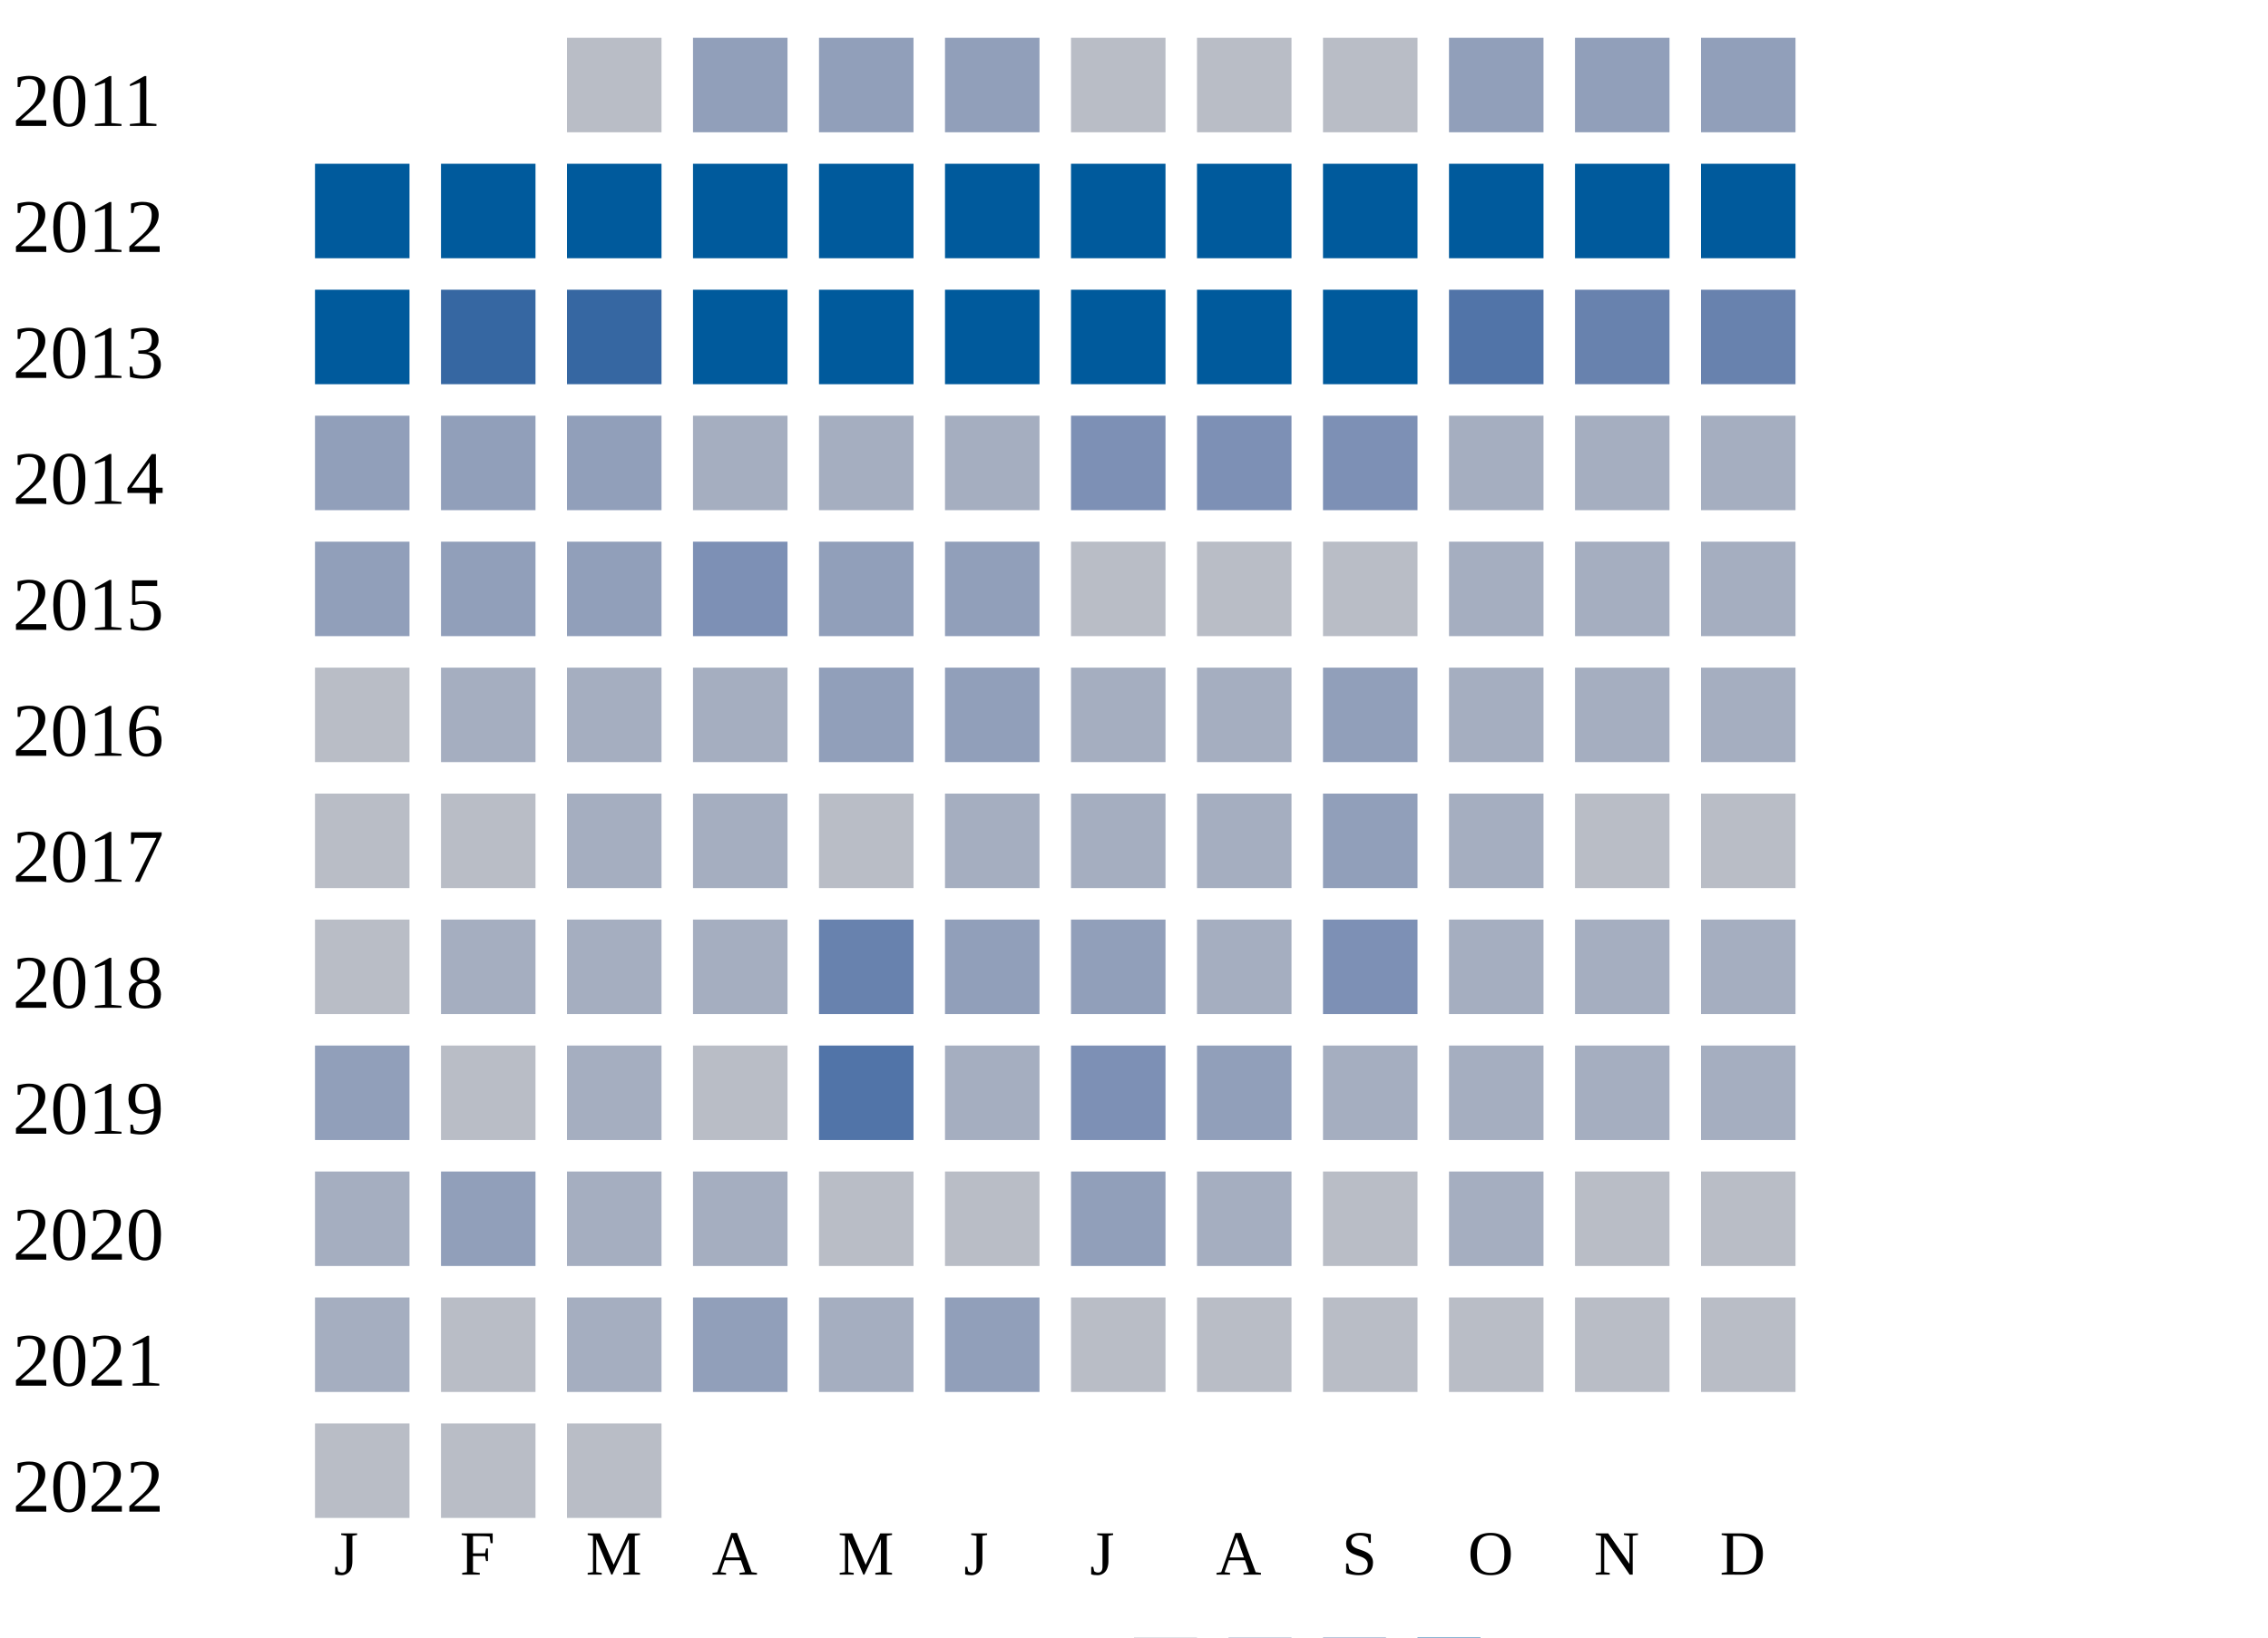
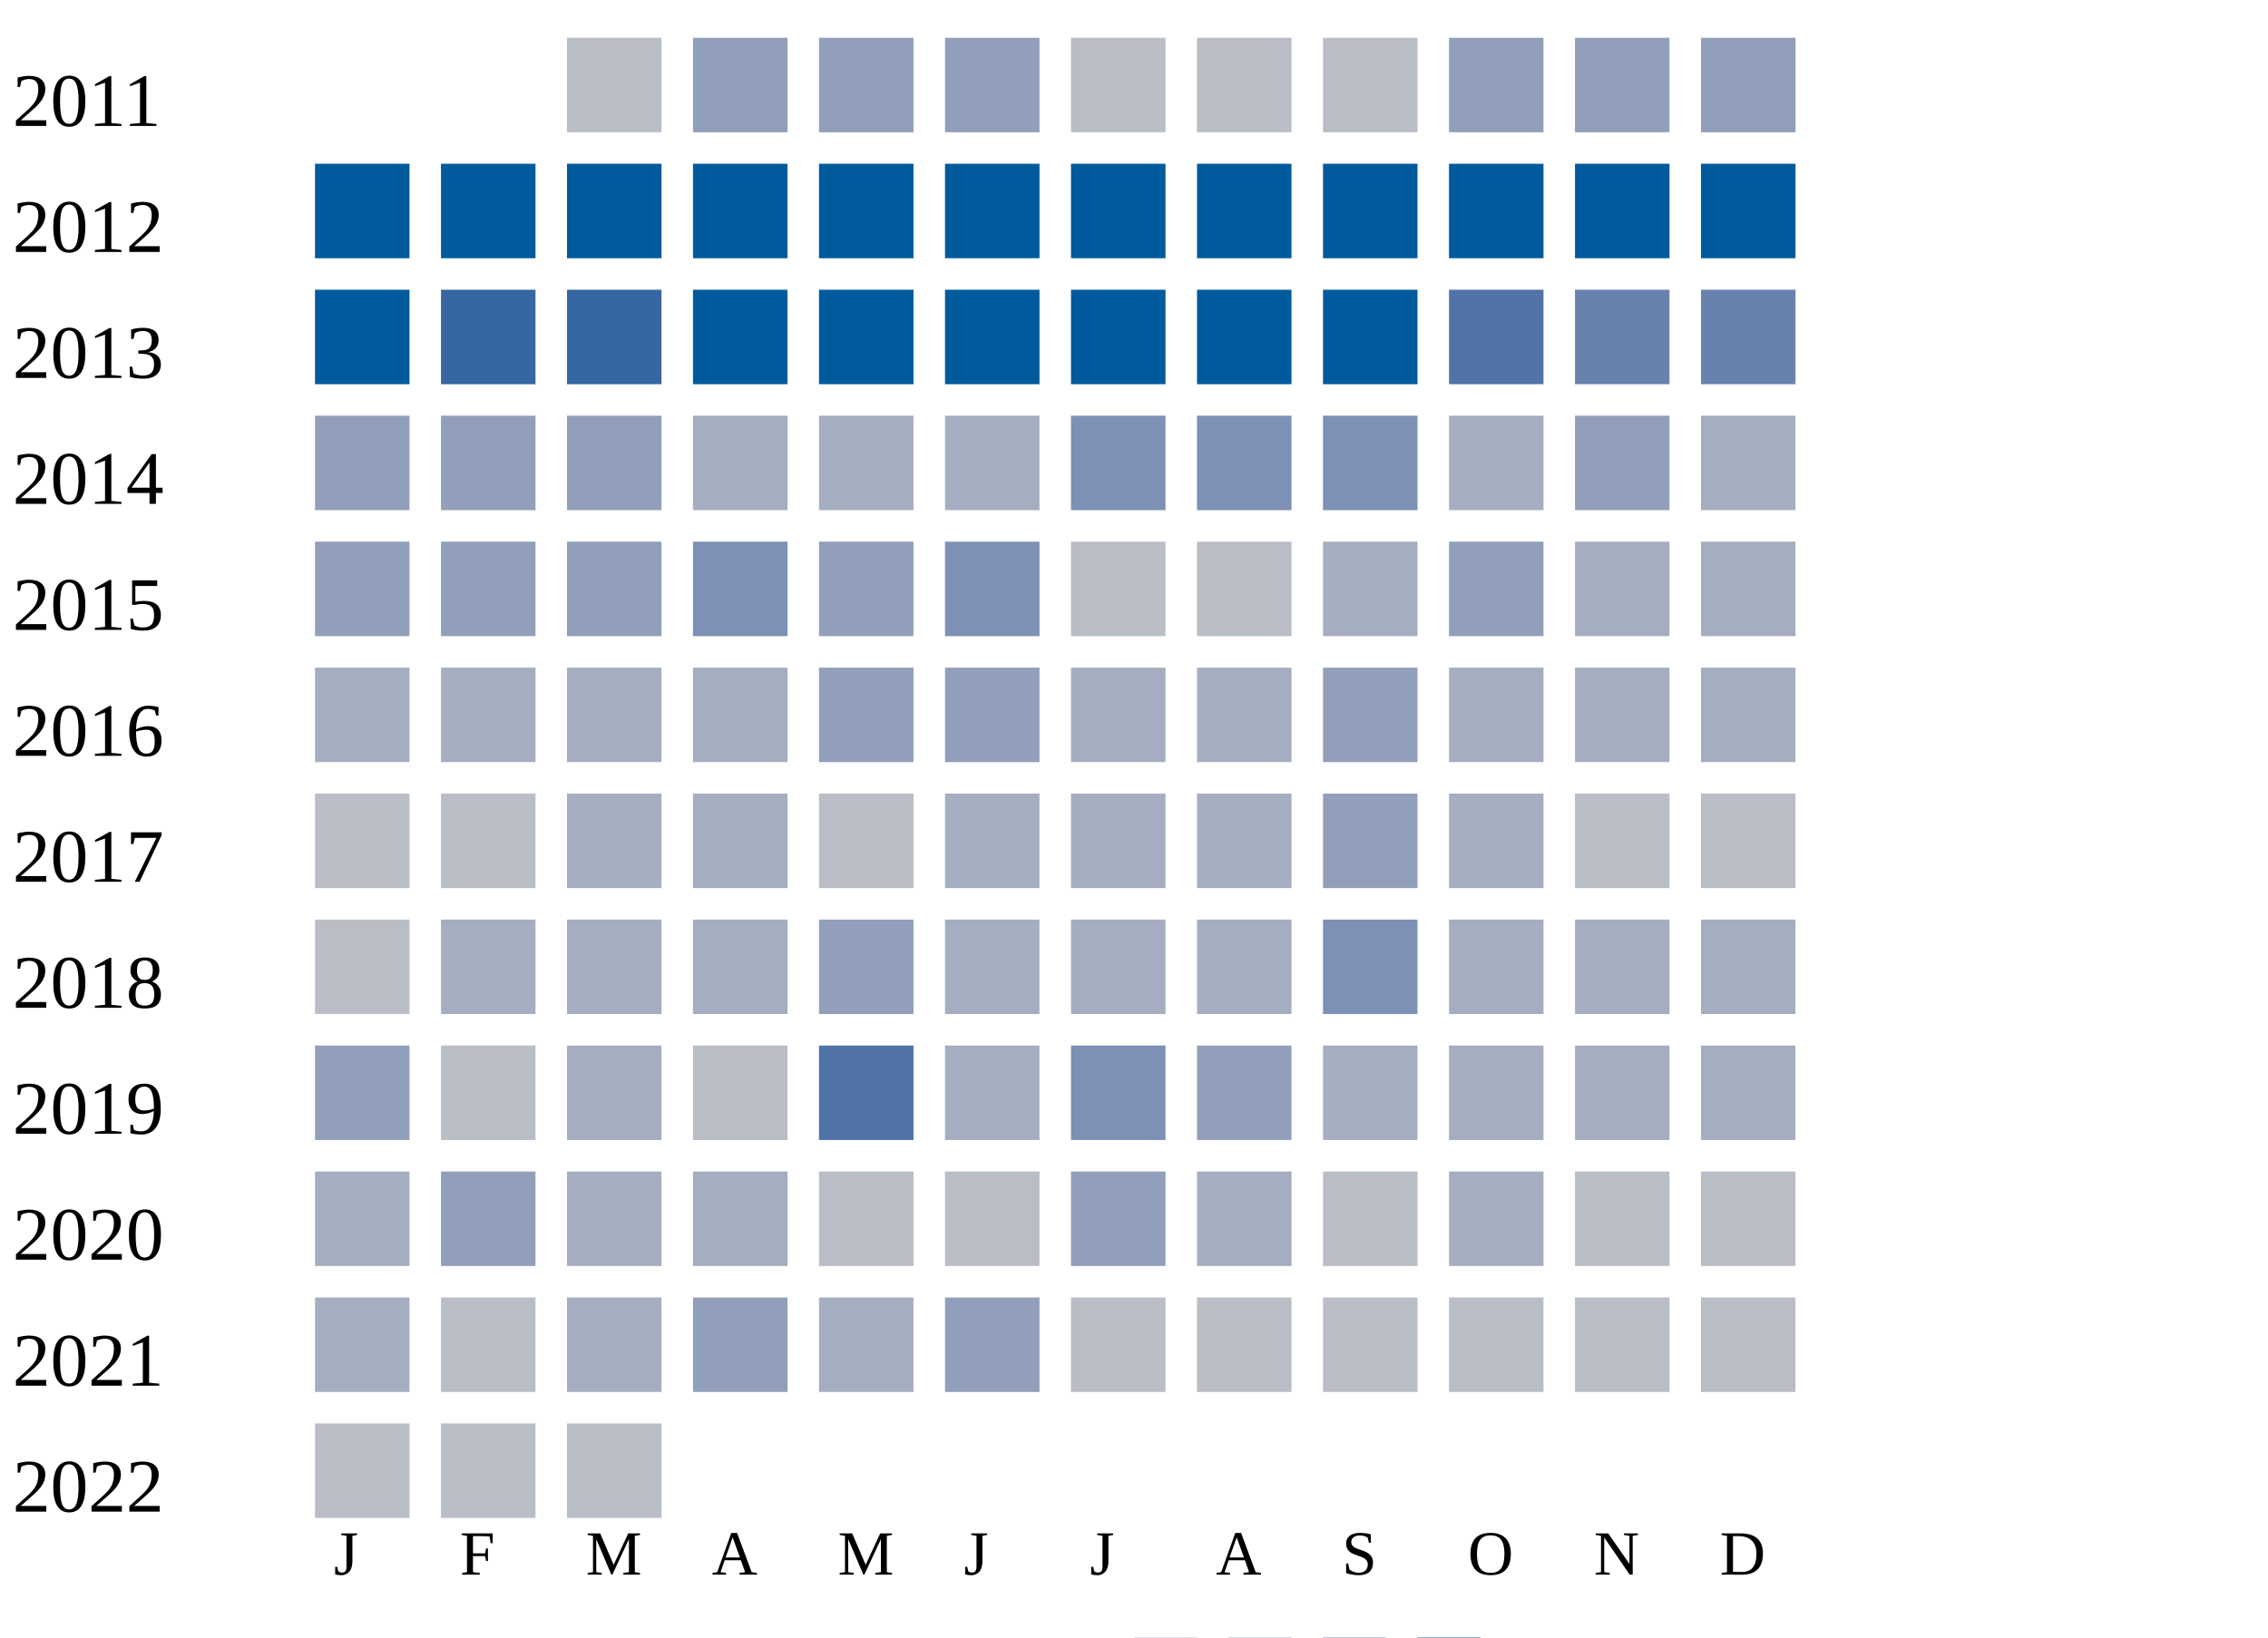
<svg xmlns="http://www.w3.org/2000/svg" width="360" height="260">
  <g transform="translate(0 0)">
    <text x="2" y="20">2011</text>
    <rect x="90" y="6" width="15" height="15" fill="#b9bdc6" />
    <rect x="110" y="6" width="15" height="15" fill="#919fba" />
    <rect x="130" y="6" width="15" height="15" fill="#919fba" />
    <rect x="150" y="6" width="15" height="15" fill="#919fba" />
    <rect x="170" y="6" width="15" height="15" fill="#b9bdc6" />
    <rect x="190" y="6" width="15" height="15" fill="#b9bdc6" />
    <rect x="210" y="6" width="15" height="15" fill="#b9bdc6" />
    <rect x="230" y="6" width="15" height="15" fill="#919fba" />
    <rect x="250" y="6" width="15" height="15" fill="#919fba" />
    <rect x="270" y="6" width="15" height="15" fill="#919fba" />
  </g>
  <g transform="translate(0 20)">
    <text x="2" y="20">2012</text>
    <rect x="50" y="6" width="15" height="15" fill="#005a9c" />
    <rect x="70" y="6" width="15" height="15" fill="#005a9c" />
    <rect x="90" y="6" width="15" height="15" fill="#005a9c" />
    <rect x="110" y="6" width="15" height="15" fill="#005a9c" />
    <rect x="130" y="6" width="15" height="15" fill="#005a9c" />
    <rect x="150" y="6" width="15" height="15" fill="#005a9c" />
    <rect x="170" y="6" width="15" height="15" fill="#005a9c" />
    <rect x="190" y="6" width="15" height="15" fill="#005a9c" />
    <rect x="210" y="6" width="15" height="15" fill="#005a9c" />
    <rect x="230" y="6" width="15" height="15" fill="#005a9c" />
    <rect x="250" y="6" width="15" height="15" fill="#005a9c" />
    <rect x="270" y="6" width="15" height="15" fill="#005a9c" />
  </g>
  <g transform="translate(0 40)">
    <text x="2" y="20">2013</text>
    <rect x="50" y="6" width="15" height="15" fill="#005a9c" />
    <rect x="70" y="6" width="15" height="15" fill="#3667a2" />
    <rect x="90" y="6" width="15" height="15" fill="#3667a2" />
    <rect x="110" y="6" width="15" height="15" fill="#005a9c" />
    <rect x="130" y="6" width="15" height="15" fill="#005a9c" />
    <rect x="150" y="6" width="15" height="15" fill="#005a9c" />
    <rect x="170" y="6" width="15" height="15" fill="#005a9c" />
    <rect x="190" y="6" width="15" height="15" fill="#005a9c" />
    <rect x="210" y="6" width="15" height="15" fill="#005a9c" />
    <rect x="230" y="6" width="15" height="15" fill="#5174a8" />
    <rect x="250" y="6" width="15" height="15" fill="#6882ae" />
    <rect x="270" y="6" width="15" height="15" fill="#6882ae" />
  </g>
  <g transform="translate(0 60)">
    <text x="2" y="20">2014</text>
    <rect x="50" y="6" width="15" height="15" fill="#919fba" />
    <rect x="70" y="6" width="15" height="15" fill="#919fba" />
    <rect x="90" y="6" width="15" height="15" fill="#919fba" />
    <rect x="110" y="6" width="15" height="15" fill="#a5aec0" />
    <rect x="130" y="6" width="15" height="15" fill="#a5aec0" />
    <rect x="150" y="6" width="15" height="15" fill="#a5aec0" />
    <rect x="170" y="6" width="15" height="15" fill="#7d90b5" />
    <rect x="190" y="6" width="15" height="15" fill="#7d90b5" />
    <rect x="210" y="6" width="15" height="15" fill="#7d90b5" />
    <rect x="230" y="6" width="15" height="15" fill="#a5aec0" />
-     <rect x="250" y="6" width="15" height="15" fill="#a5aec0" />
+     <rect x="250" y="6" width="15" height="15" fill="#919fba" />
    <rect x="270" y="6" width="15" height="15" fill="#a5aec0" />
  </g>
  <g transform="translate(0 80)">
    <text x="2" y="20">2015</text>
    <rect x="50" y="6" width="15" height="15" fill="#919fba" />
    <rect x="70" y="6" width="15" height="15" fill="#919fba" />
    <rect x="90" y="6" width="15" height="15" fill="#919fba" />
    <rect x="110" y="6" width="15" height="15" fill="#7d90b5" />
    <rect x="130" y="6" width="15" height="15" fill="#919fba" />
-     <rect x="150" y="6" width="15" height="15" fill="#919fba" />
+     <rect x="150" y="6" width="15" height="15" fill="#7d90b5" />
    <rect x="170" y="6" width="15" height="15" fill="#b9bdc6" />
    <rect x="190" y="6" width="15" height="15" fill="#b9bdc6" />
-     <rect x="210" y="6" width="15" height="15" fill="#b9bdc6" />
-     <rect x="230" y="6" width="15" height="15" fill="#a5aec0" />
+     <rect x="210" y="6" width="15" height="15" fill="#a5aec0" />
+     <rect x="230" y="6" width="15" height="15" fill="#919fba" />
    <rect x="250" y="6" width="15" height="15" fill="#a5aec0" />
    <rect x="270" y="6" width="15" height="15" fill="#a5aec0" />
  </g>
  <g transform="translate(0 100)">
    <text x="2" y="20">2016</text>
-     <rect x="50" y="6" width="15" height="15" fill="#b9bdc6" />
+     <rect x="50" y="6" width="15" height="15" fill="#a5aec0" />
    <rect x="70" y="6" width="15" height="15" fill="#a5aec0" />
    <rect x="90" y="6" width="15" height="15" fill="#a5aec0" />
    <rect x="110" y="6" width="15" height="15" fill="#a5aec0" />
    <rect x="130" y="6" width="15" height="15" fill="#919fba" />
    <rect x="150" y="6" width="15" height="15" fill="#919fba" />
    <rect x="170" y="6" width="15" height="15" fill="#a5aec0" />
    <rect x="190" y="6" width="15" height="15" fill="#a5aec0" />
    <rect x="210" y="6" width="15" height="15" fill="#919fba" />
    <rect x="230" y="6" width="15" height="15" fill="#a5aec0" />
    <rect x="250" y="6" width="15" height="15" fill="#a5aec0" />
    <rect x="270" y="6" width="15" height="15" fill="#a5aec0" />
  </g>
  <g transform="translate(0 120)">
    <text x="2" y="20">2017</text>
    <rect x="50" y="6" width="15" height="15" fill="#b9bdc6" />
    <rect x="70" y="6" width="15" height="15" fill="#b9bdc6" />
    <rect x="90" y="6" width="15" height="15" fill="#a5aec0" />
    <rect x="110" y="6" width="15" height="15" fill="#a5aec0" />
    <rect x="130" y="6" width="15" height="15" fill="#b9bdc6" />
    <rect x="150" y="6" width="15" height="15" fill="#a5aec0" />
    <rect x="170" y="6" width="15" height="15" fill="#a5aec0" />
    <rect x="190" y="6" width="15" height="15" fill="#a5aec0" />
    <rect x="210" y="6" width="15" height="15" fill="#919fba" />
    <rect x="230" y="6" width="15" height="15" fill="#a5aec0" />
    <rect x="250" y="6" width="15" height="15" fill="#b9bdc6" />
    <rect x="270" y="6" width="15" height="15" fill="#b9bdc6" />
  </g>
  <g transform="translate(0 140)">
    <text x="2" y="20">2018</text>
    <rect x="50" y="6" width="15" height="15" fill="#b9bdc6" />
    <rect x="70" y="6" width="15" height="15" fill="#a5aec0" />
    <rect x="90" y="6" width="15" height="15" fill="#a5aec0" />
    <rect x="110" y="6" width="15" height="15" fill="#a5aec0" />
-     <rect x="130" y="6" width="15" height="15" fill="#6882ae" />
-     <rect x="150" y="6" width="15" height="15" fill="#919fba" />
-     <rect x="170" y="6" width="15" height="15" fill="#919fba" />
+     <rect x="130" y="6" width="15" height="15" fill="#919fba" />
+     <rect x="150" y="6" width="15" height="15" fill="#a5aec0" />
+     <rect x="170" y="6" width="15" height="15" fill="#a5aec0" />
    <rect x="190" y="6" width="15" height="15" fill="#a5aec0" />
    <rect x="210" y="6" width="15" height="15" fill="#7d90b5" />
    <rect x="230" y="6" width="15" height="15" fill="#a5aec0" />
    <rect x="250" y="6" width="15" height="15" fill="#a5aec0" />
    <rect x="270" y="6" width="15" height="15" fill="#a5aec0" />
  </g>
  <g transform="translate(0 160)">
    <text x="2" y="20">2019</text>
    <rect x="50" y="6" width="15" height="15" fill="#919fba" />
    <rect x="70" y="6" width="15" height="15" fill="#b9bdc6" />
    <rect x="90" y="6" width="15" height="15" fill="#a5aec0" />
    <rect x="110" y="6" width="15" height="15" fill="#b9bdc6" />
    <rect x="130" y="6" width="15" height="15" fill="#5174a8" />
    <rect x="150" y="6" width="15" height="15" fill="#a5aec0" />
    <rect x="170" y="6" width="15" height="15" fill="#7d90b5" />
    <rect x="190" y="6" width="15" height="15" fill="#919fba" />
    <rect x="210" y="6" width="15" height="15" fill="#a5aec0" />
    <rect x="230" y="6" width="15" height="15" fill="#a5aec0" />
    <rect x="250" y="6" width="15" height="15" fill="#a5aec0" />
    <rect x="270" y="6" width="15" height="15" fill="#a5aec0" />
  </g>
  <g transform="translate(0 180)">
    <text x="2" y="20">2020</text>
    <rect x="50" y="6" width="15" height="15" fill="#a5aec0" />
    <rect x="70" y="6" width="15" height="15" fill="#919fba" />
    <rect x="90" y="6" width="15" height="15" fill="#a5aec0" />
    <rect x="110" y="6" width="15" height="15" fill="#a5aec0" />
    <rect x="130" y="6" width="15" height="15" fill="#b9bdc6" />
    <rect x="150" y="6" width="15" height="15" fill="#b9bdc6" />
    <rect x="170" y="6" width="15" height="15" fill="#919fba" />
    <rect x="190" y="6" width="15" height="15" fill="#a5aec0" />
    <rect x="210" y="6" width="15" height="15" fill="#b9bdc6" />
    <rect x="230" y="6" width="15" height="15" fill="#a5aec0" />
    <rect x="250" y="6" width="15" height="15" fill="#b9bdc6" />
    <rect x="270" y="6" width="15" height="15" fill="#b9bdc6" />
  </g>
  <g transform="translate(0 200)">
    <text x="2" y="20">2021</text>
    <rect x="50" y="6" width="15" height="15" fill="#a5aec0" />
    <rect x="70" y="6" width="15" height="15" fill="#b9bdc6" />
    <rect x="90" y="6" width="15" height="15" fill="#a5aec0" />
    <rect x="110" y="6" width="15" height="15" fill="#919fba" />
    <rect x="130" y="6" width="15" height="15" fill="#a5aec0" />
    <rect x="150" y="6" width="15" height="15" fill="#919fba" />
    <rect x="170" y="6" width="15" height="15" fill="#b9bdc6" />
    <rect x="190" y="6" width="15" height="15" fill="#b9bdc6" />
    <rect x="210" y="6" width="15" height="15" fill="#b9bdc6" />
    <rect x="230" y="6" width="15" height="15" fill="#b9bdc6" />
    <rect x="250" y="6" width="15" height="15" fill="#b9bdc6" />
    <rect x="270" y="6" width="15" height="15" fill="#b9bdc6" />
  </g>
  <g transform="translate(0 220)">
    <text x="2" y="20">2022</text>
    <rect x="50" y="6" width="15" height="15" fill="#b9bdc6" />
    <rect x="70" y="6" width="15" height="15" fill="#b9bdc6" />
    <rect x="90" y="6" width="15" height="15" fill="#b9bdc6" />
  </g>
  <text style="font-size: 10px; text-align: center" x="53" y="250">J</text>
  <text style="font-size: 10px; text-align: center" x="73" y="250">F</text>
  <text style="font-size: 10px; text-align: center" x="93" y="250">M</text>
  <text style="font-size: 10px; text-align: center" x="113" y="250">A</text>
  <text style="font-size: 10px; text-align: center" x="133" y="250">M</text>
  <text style="font-size: 10px; text-align: center" x="153" y="250">J</text>
  <text style="font-size: 10px; text-align: center" x="173" y="250">J</text>
  <text style="font-size: 10px; text-align: center" x="193" y="250">A</text>
  <text style="font-size: 10px; text-align: center" x="213" y="250">S</text>
  <text style="font-size: 10px; text-align: center" x="233" y="250">O</text>
  <text style="font-size: 10px; text-align: center" x="253" y="250">N</text>
  <text style="font-size: 10px; text-align: center" x="273" y="250">D</text>
  <text style="font-size: 10px;" x="155" y="269">Less</text>
  <rect fill="#b9bdc6" width="10" height="10" x="180" y="260" />
  <rect fill="#919fba" width="10" height="10" x="195" y="260" />
  <rect fill="#6882ae" width="10" height="10" x="210" y="260" />
  <rect fill="#005a9c" width="10" height="10" x="225" y="260" />
  <text x="240" y="269" style="font-size: 10px;">More</text>
</svg>
